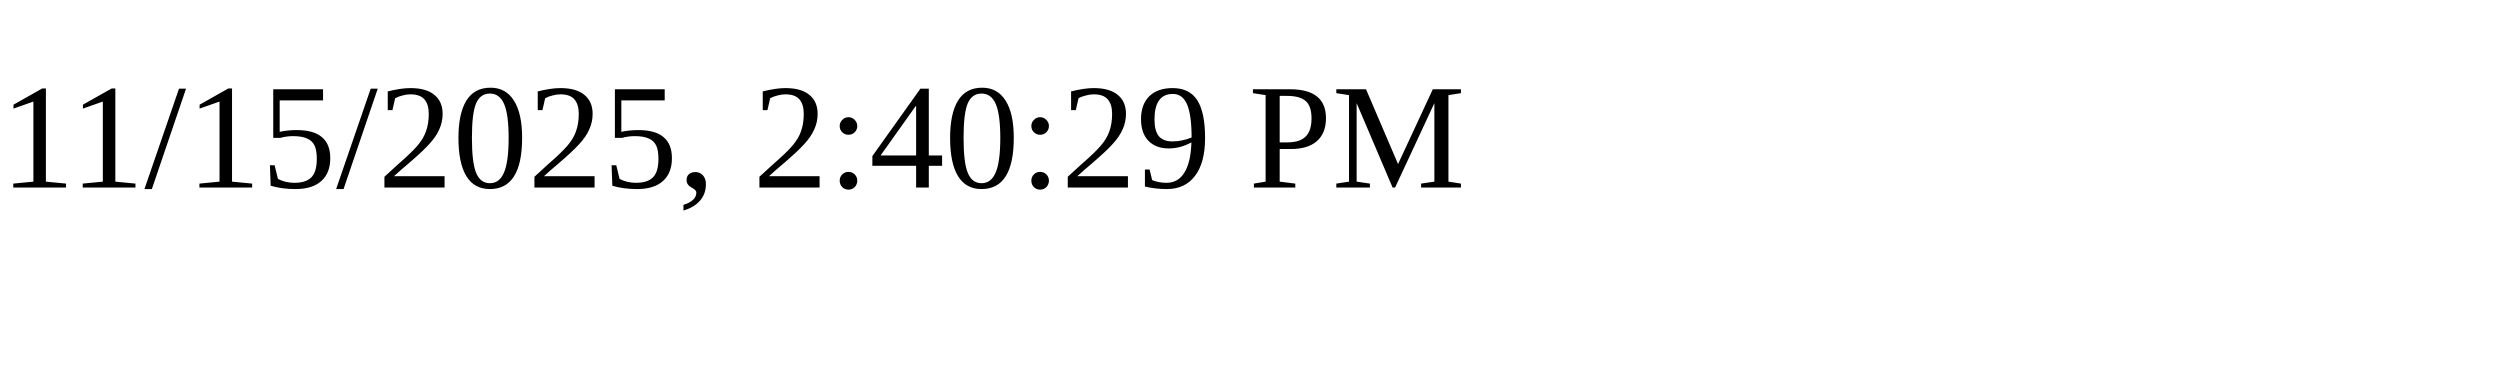
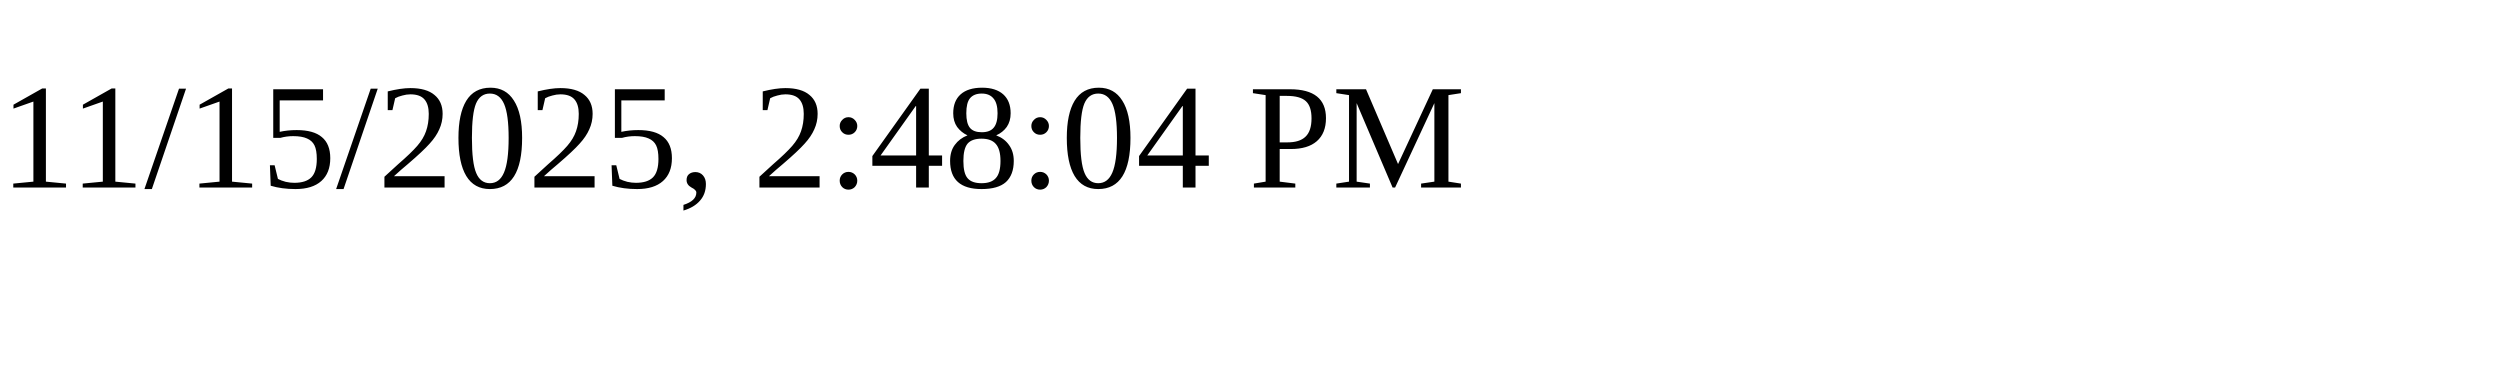
<svg xmlns="http://www.w3.org/2000/svg" height="30" width="200">
-   <text x="0" y="15">11/15/2025, 2:40:29 PM</text>
+   <text x="0" y="15">11/15/2025, 2:48:04 PM</text>
</svg>
